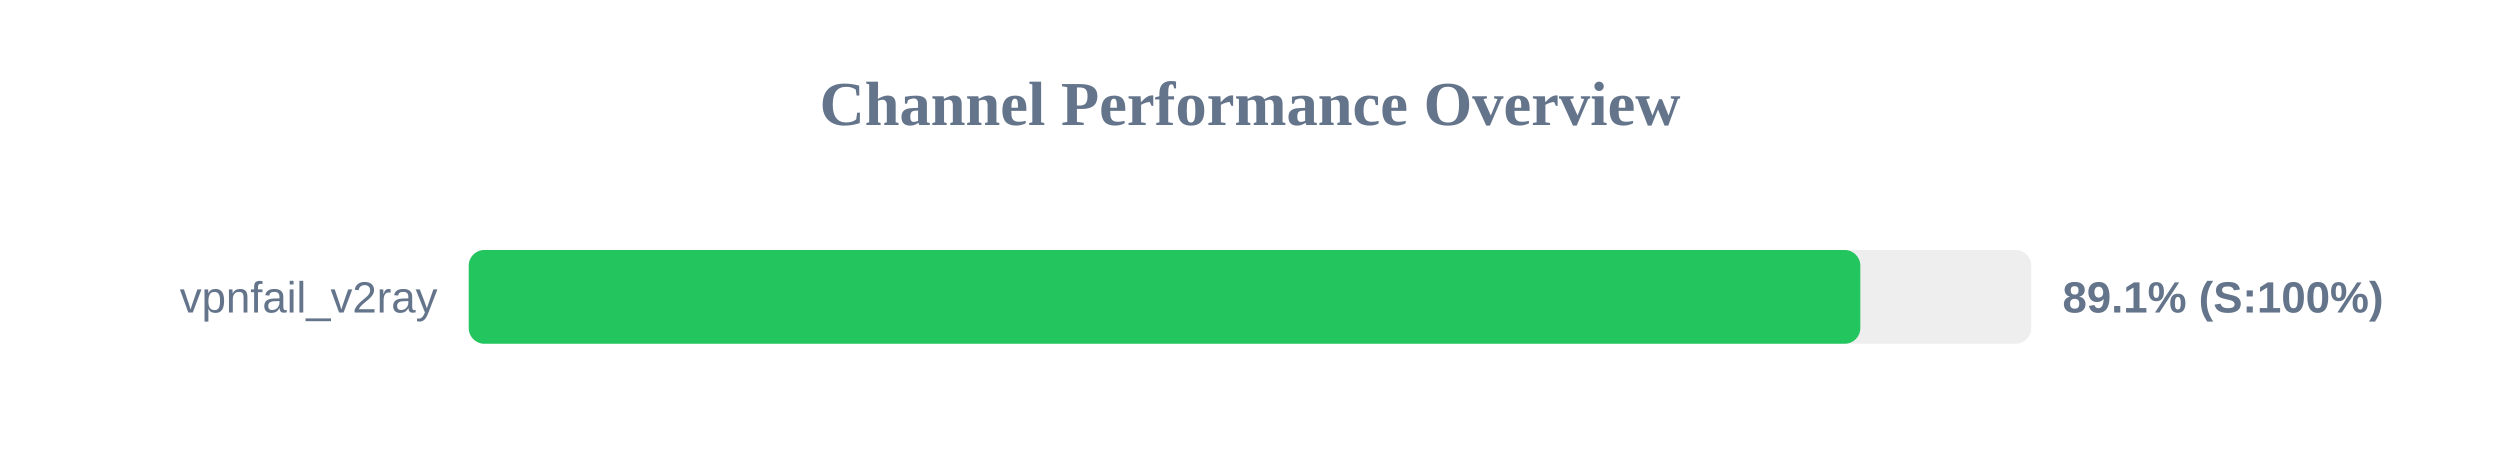
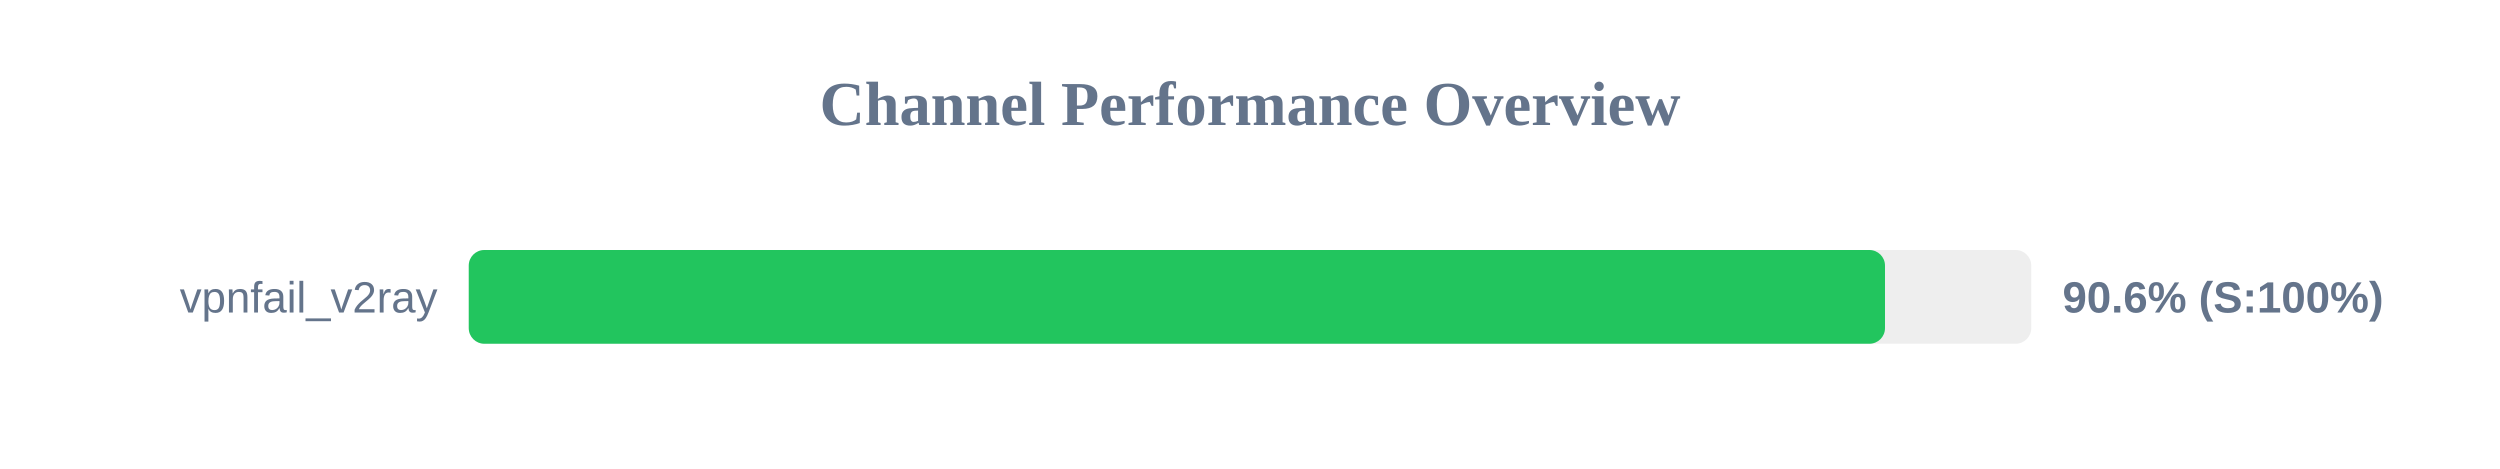
<svg xmlns="http://www.w3.org/2000/svg" width="800" height="150" version="1.1">
  <style>
        .row { font: 14px Arial; fill: #64748b; }
        .score { font: bold 14px Arial; fill: #64748b; }
    </style>
  <text x="400" y="40" text-anchor="middle" font-size="20px" font-weight="bold" fill="#64748b">Channel Performance Overview</text>
  <rect x="150" y="80" width="500" height="30" fill="#eee" rx="5" />
-   <rect x="150" y="80" width="445.3" height="30" fill="#22c55e" rx="5" />
+   <rect x="150" y="80" width="453.2" height="30" fill="#22c55e" rx="5" />
  <text x="140" y="100" text-anchor="end" class="row">vpnfail_v2ray</text>
-   <text x="660" y="100" text-anchor="start" class="score">89.1% (S:100%)</text>
+   <text x="660" y="100" text-anchor="start" class="score">90.6% (S:100%)</text>
</svg>
